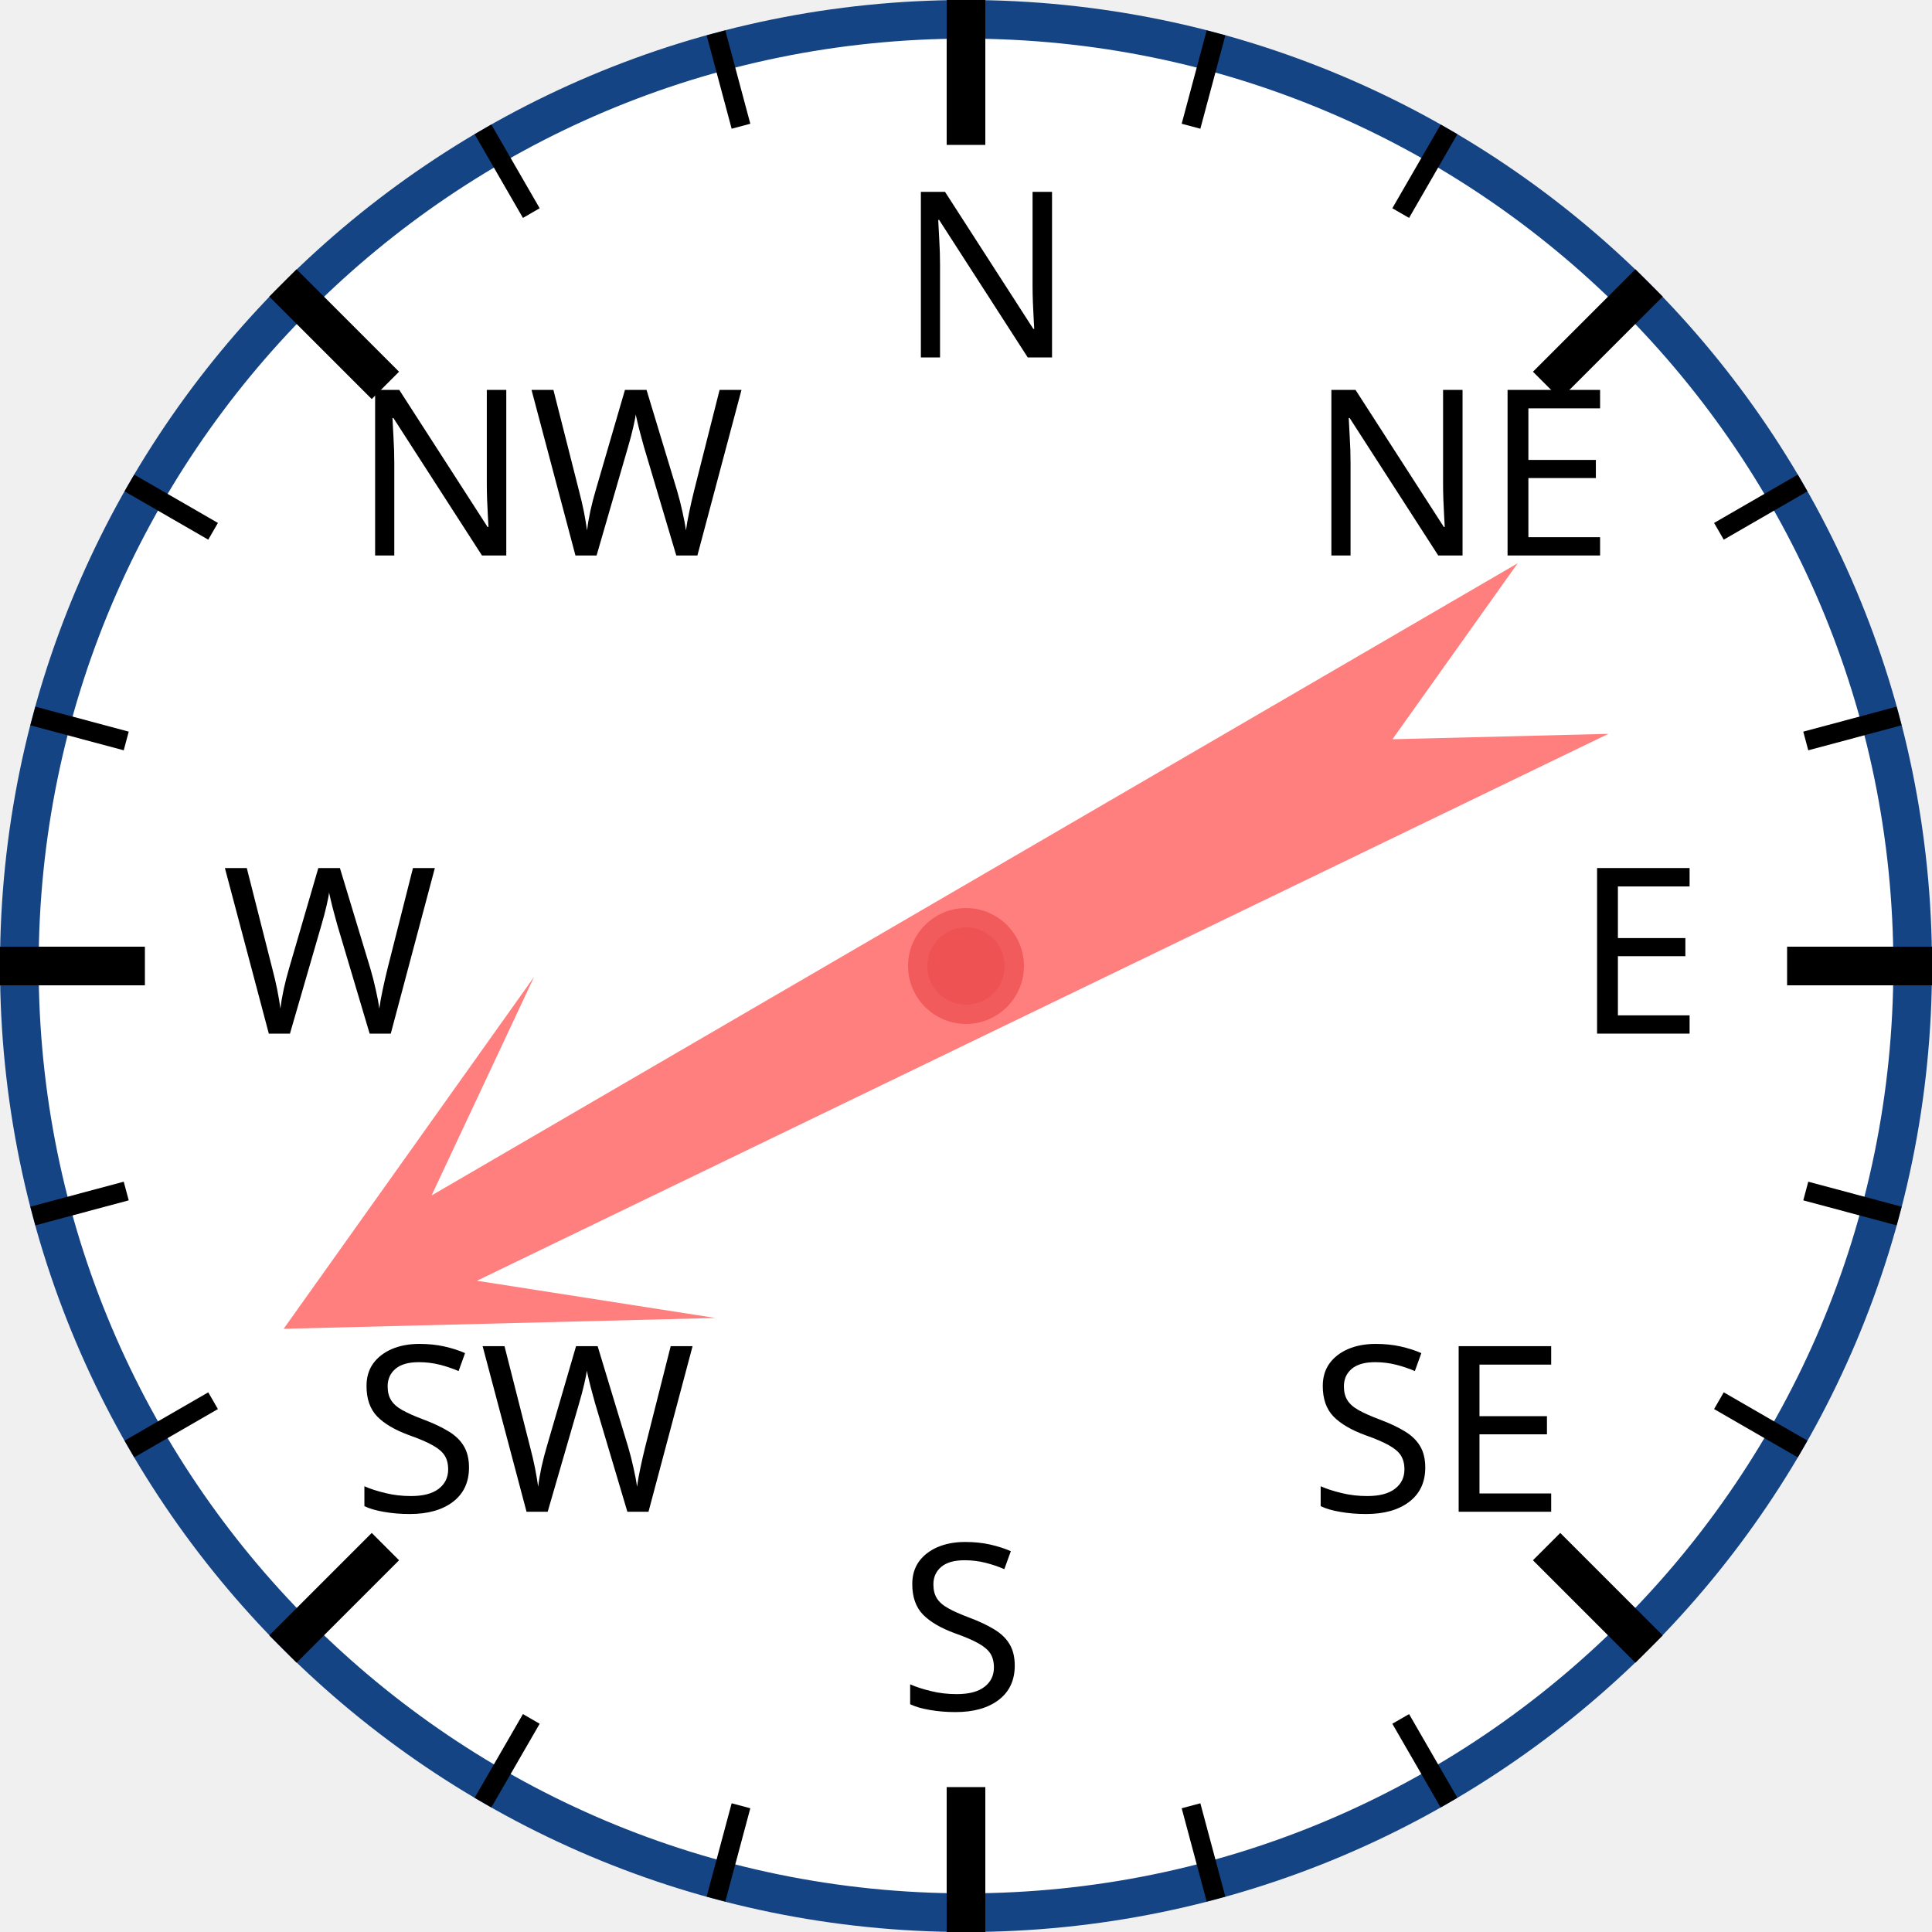
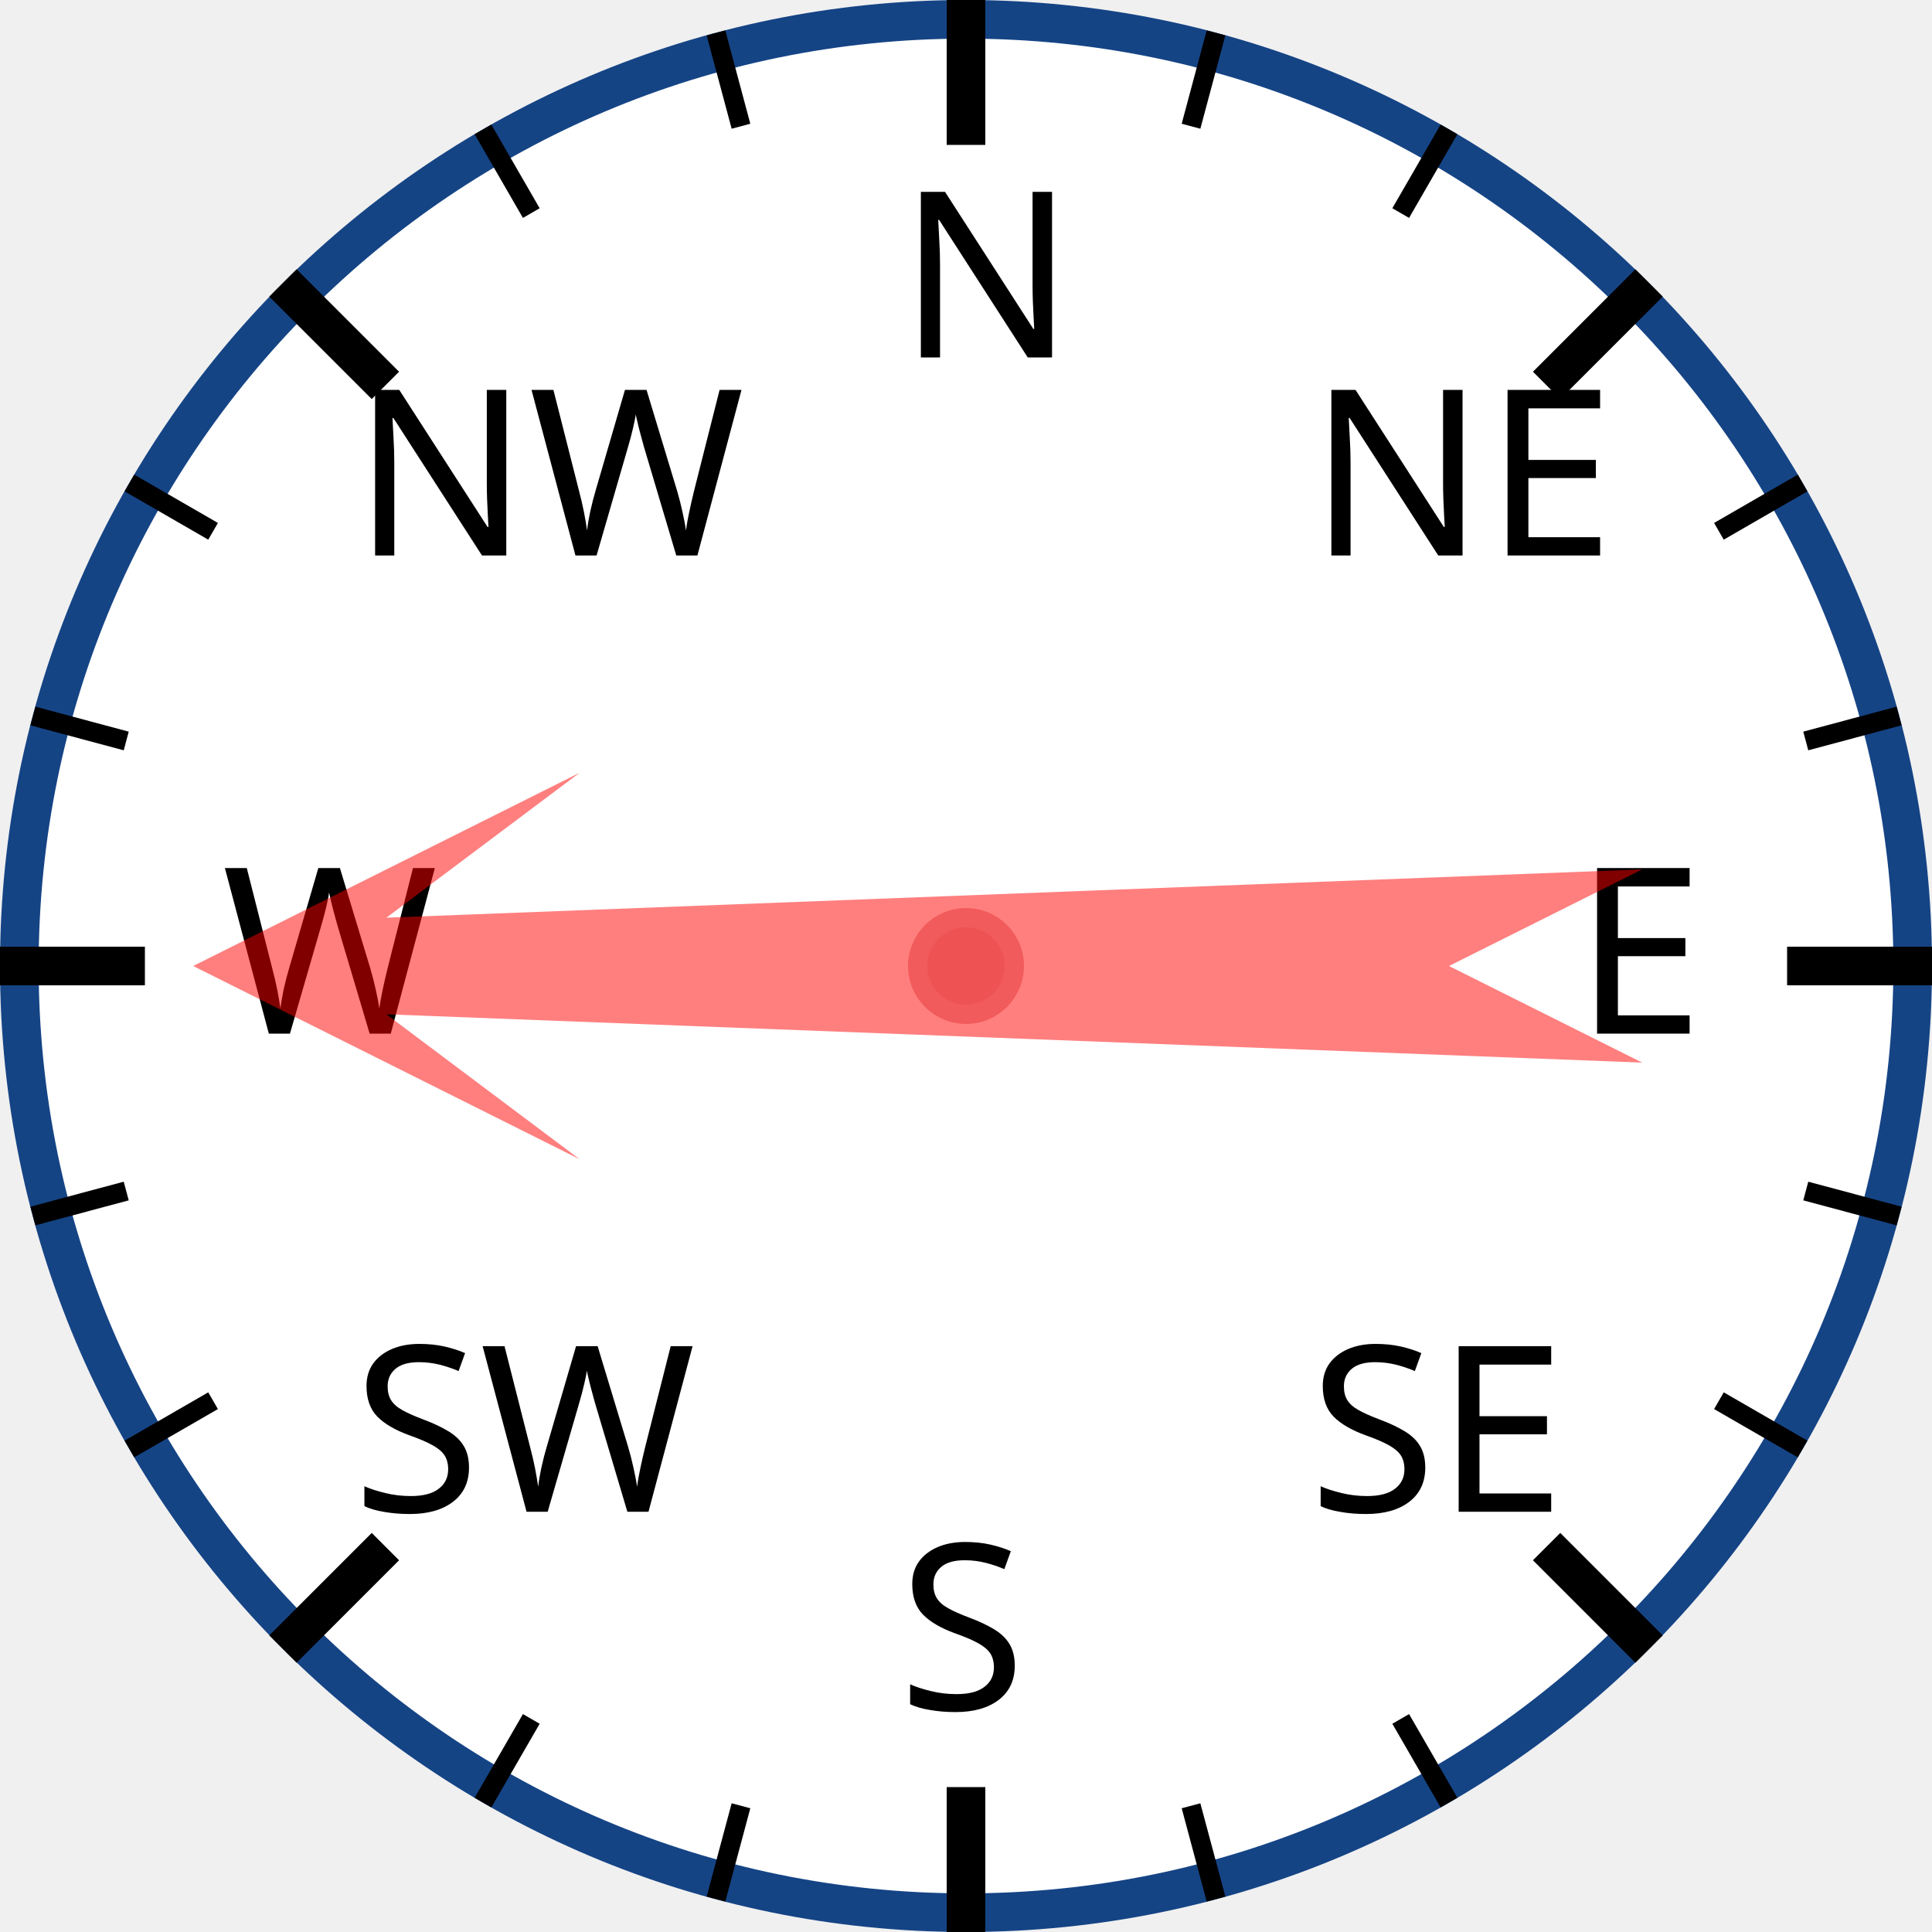
<svg xmlns="http://www.w3.org/2000/svg" width="120px" height="120px" viewBox="0 0 200 200">
  <circle cx="100" cy="100" r="98" style="fill: white; stroke: #154485; stroke-width: 4;" />
  <text x="93.0" y="37.0" style="font-family: sans-serif; font-size: 18pt;">N</text>
  <line x1="100.0" y1="0.0" x2="100.0" y2="15.0" style="stroke: black; stroke-width: 4;" />
  <line x1="74.118" y1="3.407" x2="76.706" y2="13.067" style="stroke: black; stroke-width: 2;" />
  <line x1="50" y1="13.397" x2="55" y2="22.058" style="stroke: black; stroke-width: 2;" />
  <text x="36.503" y="57.503" style="font-family: sans-serif; font-size: 18pt;">NW</text>
  <line x1="29.289" y1="29.289" x2="39.896" y2="39.896" style="stroke: black; stroke-width: 4;" />
  <line x1="13.397" y1="50" x2="22.058" y2="55" style="stroke: black; stroke-width: 2;" />
  <line x1="3.407" y1="74.118" x2="13.067" y2="76.706" style="stroke: black; stroke-width: 2;" />
  <text x="23.0" y="107.0" style="font-family: sans-serif; font-size: 18pt;">W</text>
  <line x1="0.0" y1="100.0" x2="15.0" y2="100.0" style="stroke: black; stroke-width: 4;" />
  <line x1="3.407" y1="125.882" x2="13.067" y2="123.294" style="stroke: black; stroke-width: 2;" />
  <line x1="13.397" y1="150" x2="22.058" y2="145" style="stroke: black; stroke-width: 2;" />
  <text x="36.503" y="156.497" style="font-family: sans-serif; font-size: 18pt;">SW</text>
  <line x1="29.289" y1="170.711" x2="39.896" y2="160.104" style="stroke: black; stroke-width: 4;" />
  <line x1="50" y1="186.603" x2="55" y2="177.942" style="stroke: black; stroke-width: 2;" />
  <line x1="74.118" y1="196.593" x2="76.706" y2="186.933" style="stroke: black; stroke-width: 2;" />
  <text x="93" y="177.0" style="font-family: sans-serif; font-size: 18pt;">S</text>
  <line x1="100" y1="200.0" x2="100" y2="185.0" style="stroke: black; stroke-width: 4;" />
  <line x1="125.882" y1="196.593" x2="123.294" y2="186.933" style="stroke: black; stroke-width: 2;" />
  <line x1="150.0" y1="186.603" x2="145.0" y2="177.942" style="stroke: black; stroke-width: 2;" />
  <text x="135.497" y="156.497" style="font-family: sans-serif; font-size: 18pt;">SE</text>
  <line x1="170.711" y1="170.711" x2="160.104" y2="160.104" style="stroke: black; stroke-width: 4;" />
  <line x1="186.603" y1="150" x2="177.942" y2="145" style="stroke: black; stroke-width: 2;" />
  <line x1="196.593" y1="125.882" x2="186.933" y2="123.294" style="stroke: black; stroke-width: 2;" />
  <text x="163.0" y="107" style="font-family: sans-serif; font-size: 18pt;">E</text>
  <line x1="200.0" y1="100" x2="185.0" y2="100" style="stroke: black; stroke-width: 4;" />
  <line x1="196.593" y1="74.118" x2="186.933" y2="76.706" style="stroke: black; stroke-width: 2;" />
  <line x1="186.603" y1="50" x2="177.942" y2="55" style="stroke: black; stroke-width: 2;" />
  <text x="135.497" y="57.503" style="font-family: sans-serif; font-size: 18pt;">NE</text>
  <line x1="170.711" y1="29.289" x2="160.104" y2="39.896" style="stroke: black; stroke-width: 4;" />
  <line x1="150" y1="13.397" x2="145" y2="22.058" style="stroke: black; stroke-width: 2;" />
  <line x1="125.882" y1="3.407" x2="123.294" y2="13.067" style="stroke: black; stroke-width: 2;" />
-   <polygon points="100 20 120 60 105 40 110 170 100 150 90 170 95 40 80 60" style="fill: red; fill-opacity: 0.5;" transform="rotate(242,100,100)" />
+   <polygon points="100 20 120 60 105 40 110 170 100 150 90 170 95 40 80 60" style="fill: red; fill-opacity: 0.5;" transform="rotate(270,100,100)" />
  <circle cx="100" cy="100" r="5" style="fill: #EE5252; stroke: #F25B5B; stroke-width: 2;" />
</svg>
